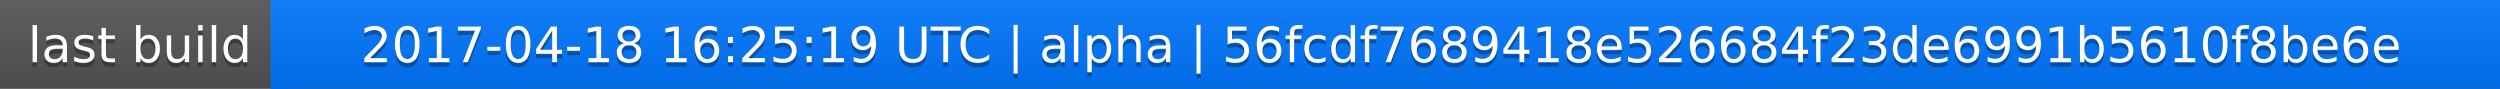
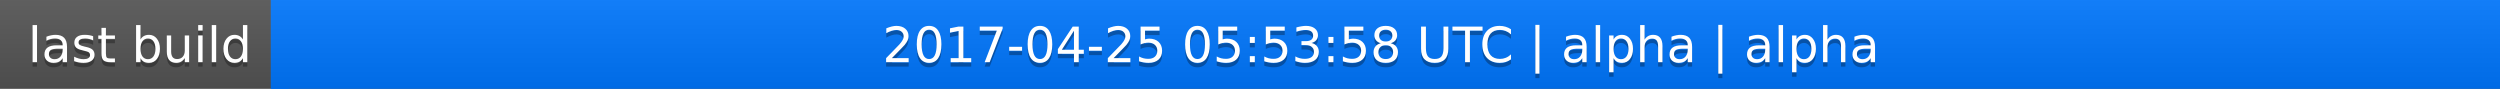
<svg xmlns="http://www.w3.org/2000/svg" width="563" height="20">
  <linearGradient id="a" x2="0" y2="100%">
    <stop offset="0" stop-color="#bbb" stop-opacity=".1" />
    <stop offset="1" stop-opacity=".1" />
  </linearGradient>
  <rect rx="0" width="563" height="20" fill="#555" />
  <rect rx="0" x="61" width="502" height="20" fill="#07f" />
  <path fill="#07f" d="M61 0h4v20h-4z" />
  <rect rx="0" width="563" height="20" fill="url(#a)" />
  <g fill="#fff" text-anchor="middle" font-family="DejaVu Sans,Verdana,Geneva,sans-serif" font-size="11">
    <text x="31.5" y="15" fill="#010101" fill-opacity=".3">last build</text>
    <text x="31.5" y="14">last build</text>
-     <text x="311" y="15" fill="#010101" fill-opacity=".3">2017-04-18 16:25:19 UTC | alpha | 56fcdf7689418e526684f23de6991b5610f8be6e</text>
-     <text x="311" y="14">2017-04-18 16:25:19 UTC | alpha | 56fcdf7689418e526684f23de6991b5610f8be6e</text>
+     <text x="311" y="15" fill="#010101" fill-opacity=".3">2017-04-25 05:53:58 UTC | alpha | alpha</text>
+     <text x="311" y="14">2017-04-25 05:53:58 UTC | alpha | alpha</text>
  </g>
</svg>
